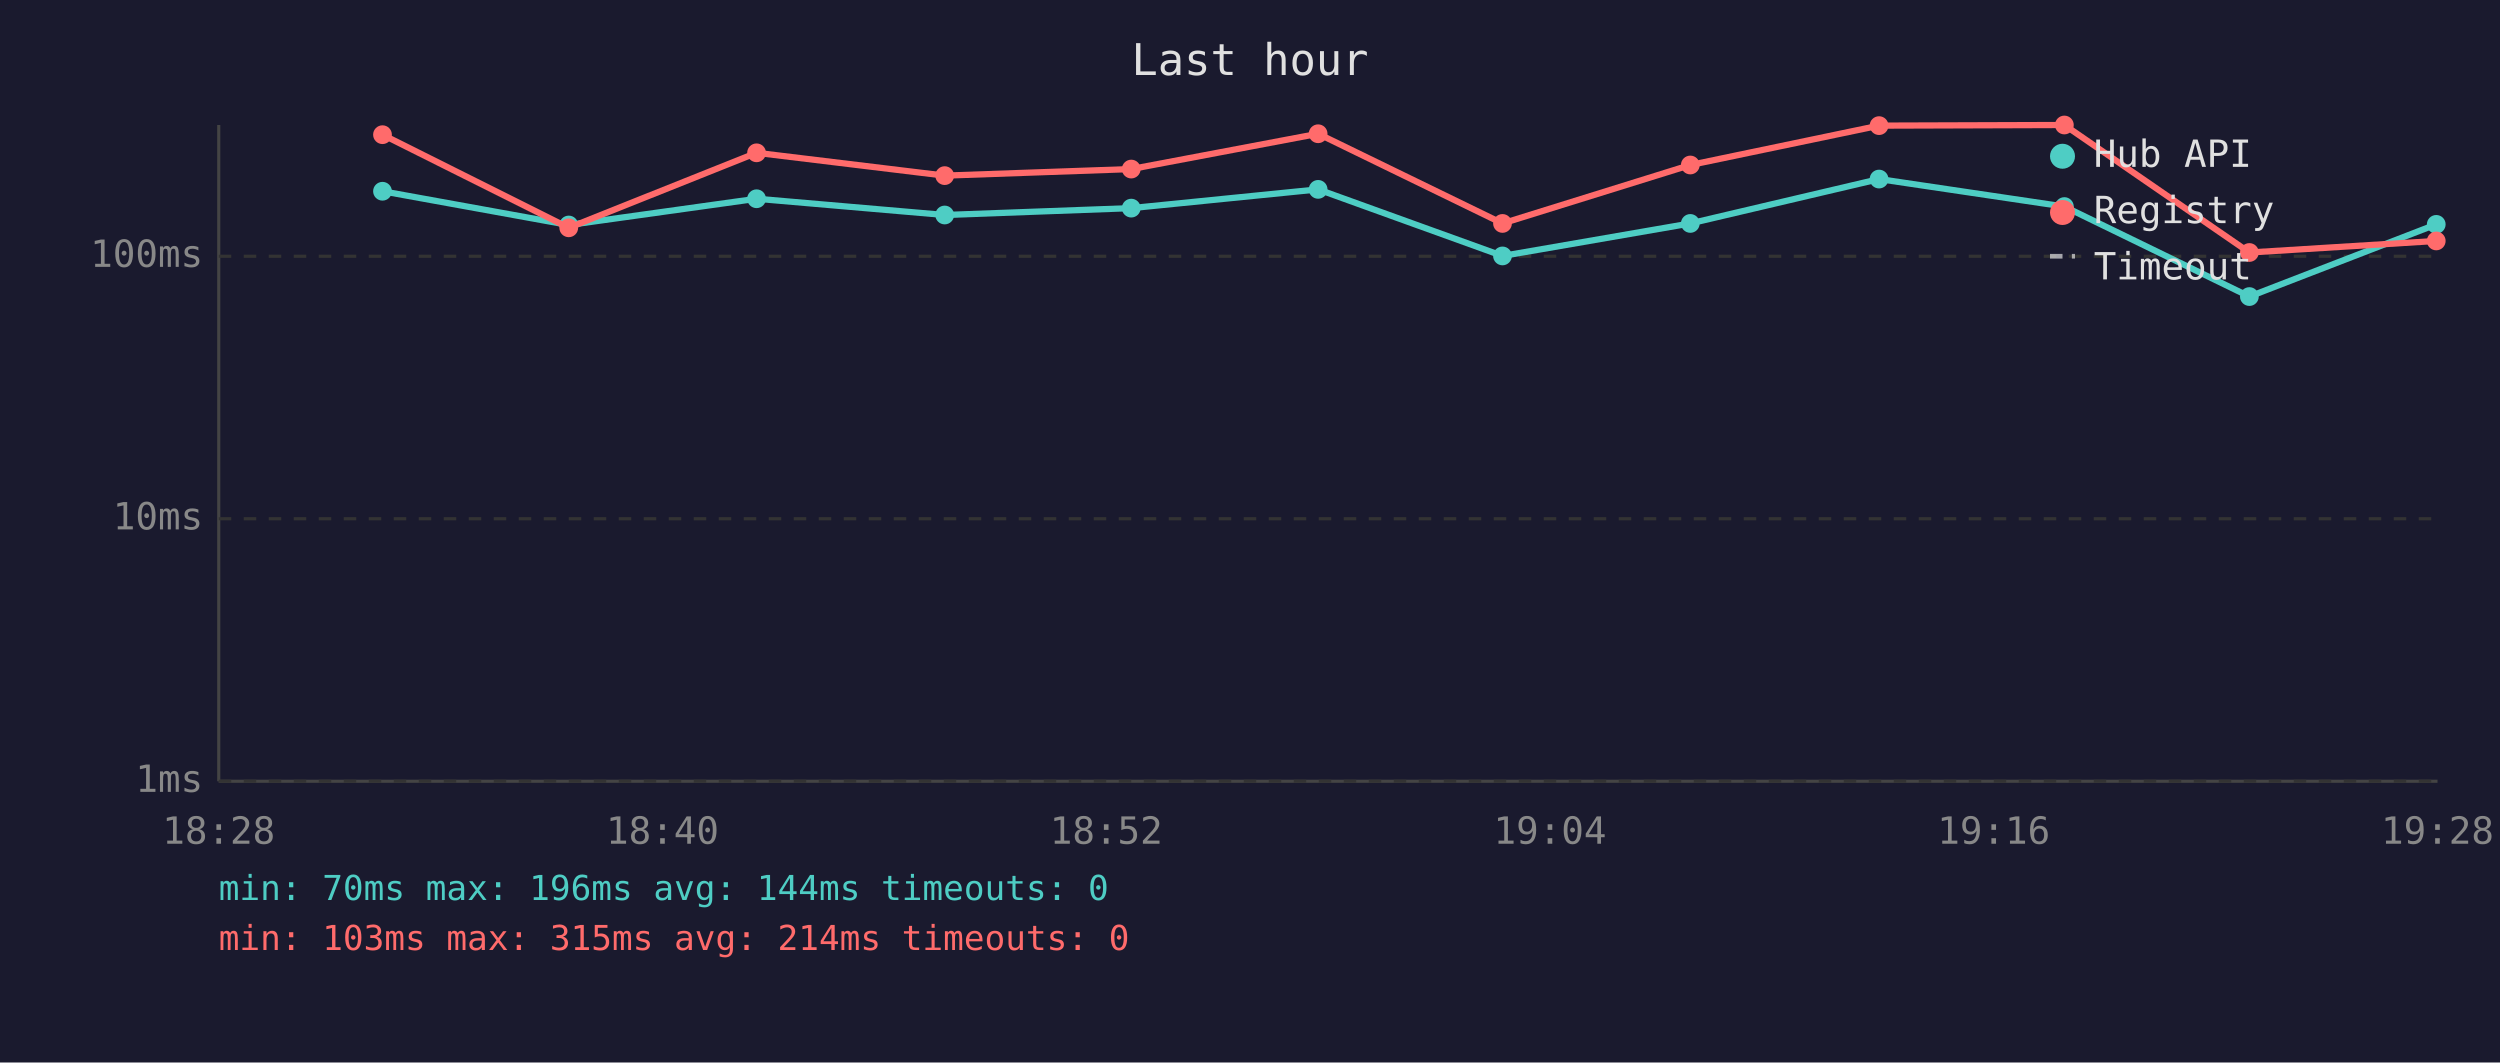
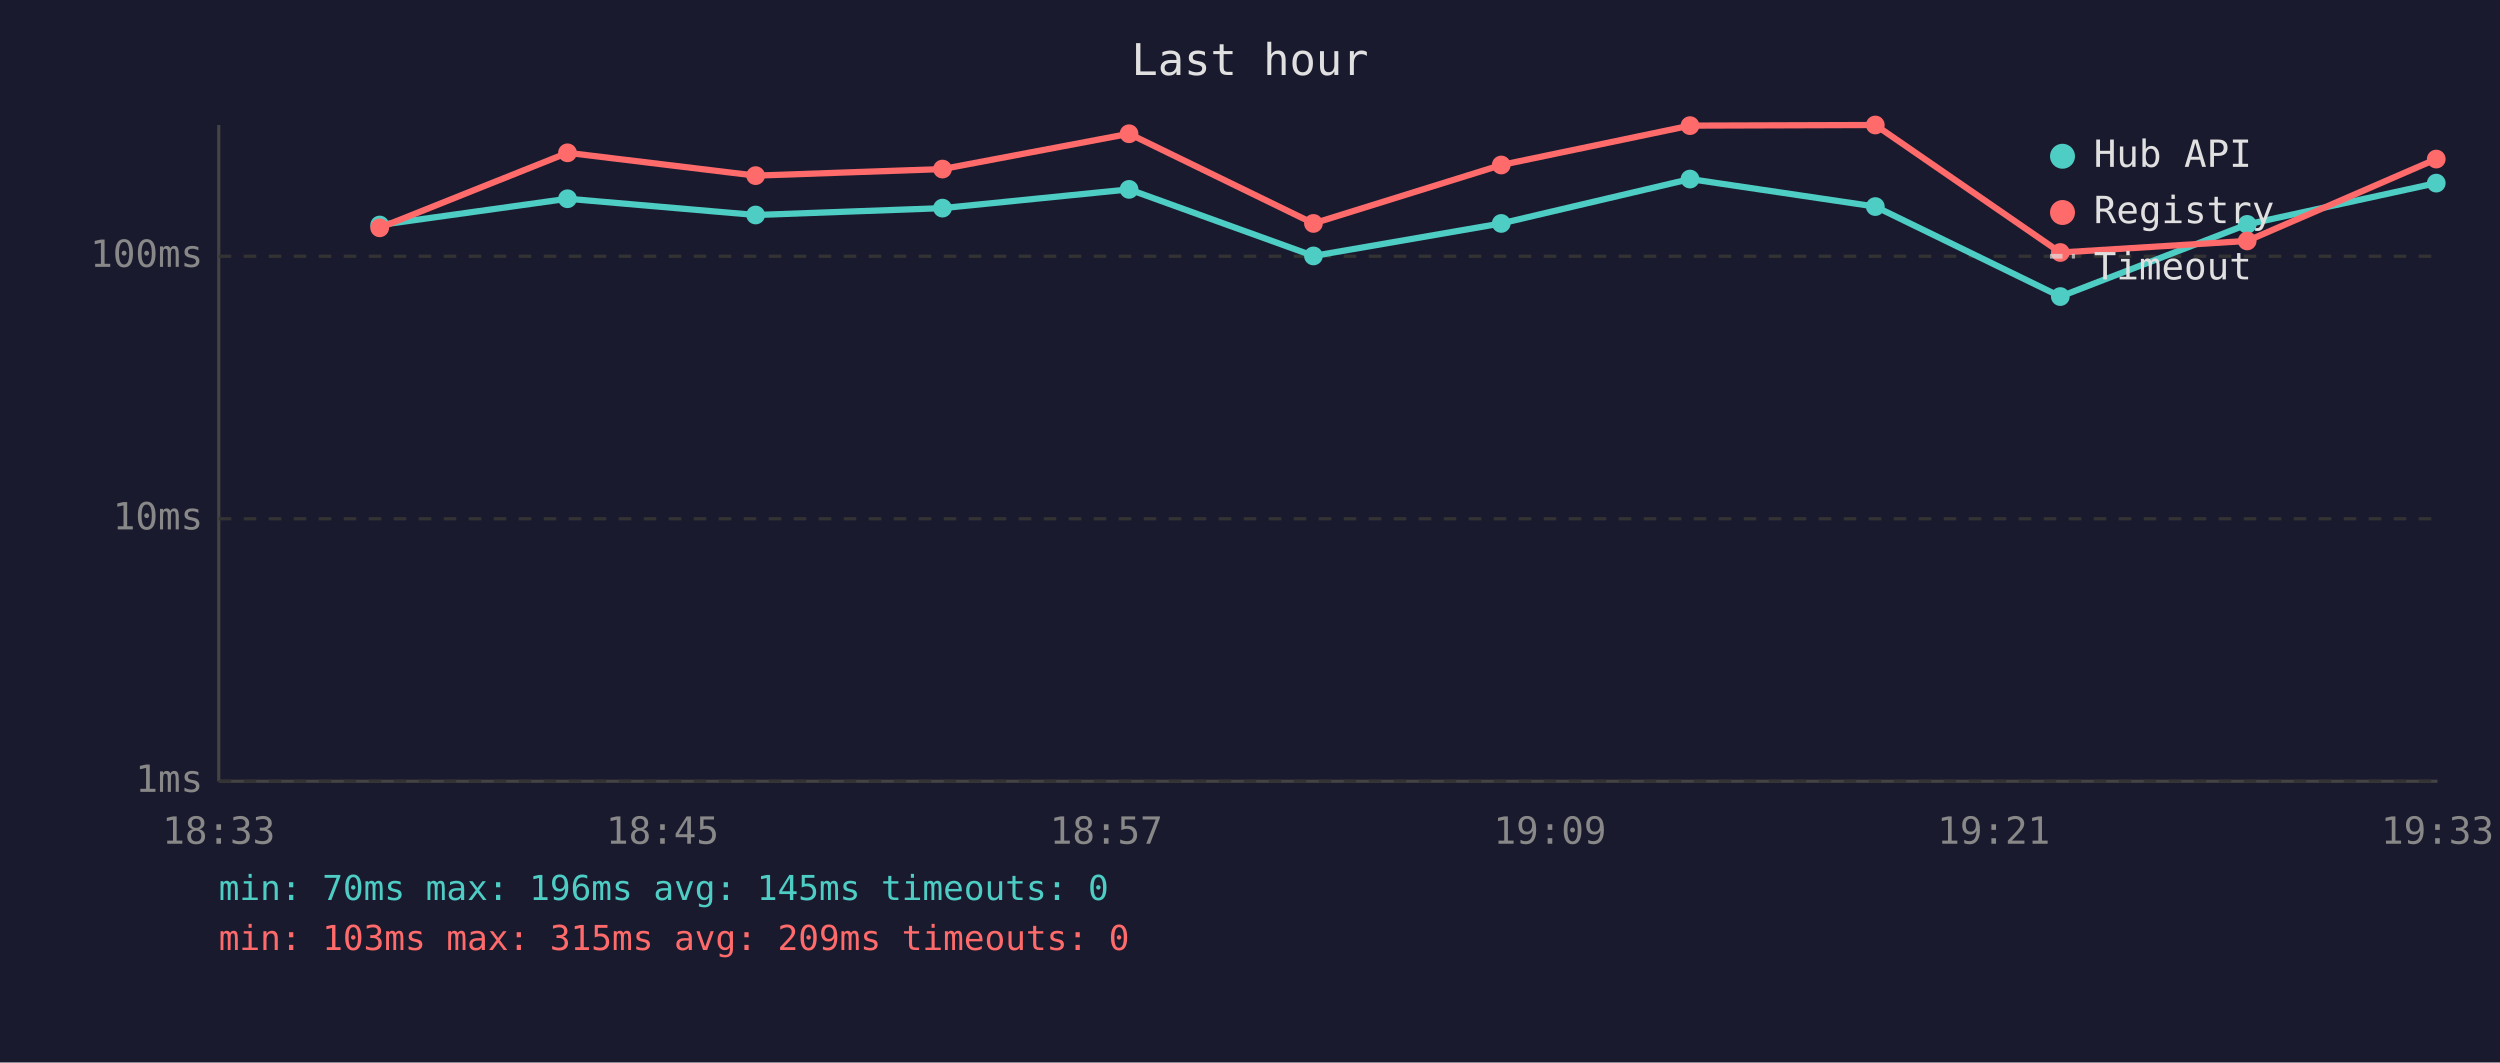
<svg xmlns="http://www.w3.org/2000/svg" viewBox="0 0 800 340" font-family="monospace" font-size="12">
  <rect width="800" height="340" fill="#1a1a2e" />
  <text x="400" y="24" fill="#e0e0e0" font-size="14" text-anchor="middle">Last hour</text>
  <line x1="70" y1="40" x2="70" y2="250" stroke="#444" stroke-width="1" />
  <line x1="70" y1="250" x2="780" y2="250" stroke="#444" stroke-width="1" />
  <line x1="70" y1="250" x2="780" y2="250" stroke="#333" stroke-width="1" stroke-dasharray="4" />
  <text x="65" y="250" fill="#888" text-anchor="end" dominant-baseline="middle">1ms</text>
  <line x1="70" y1="166" x2="780" y2="166" stroke="#333" stroke-width="1" stroke-dasharray="4" />
  <text x="65" y="166" fill="#888" text-anchor="end" dominant-baseline="middle">10ms</text>
  <line x1="70" y1="82" x2="780" y2="82" stroke="#333" stroke-width="1" stroke-dasharray="4" />
  <text x="65" y="82" fill="#888" text-anchor="end" dominant-baseline="middle">100ms</text>
-   <text x="70" y="270" fill="#888" text-anchor="middle">18:28</text>
-   <text x="212" y="270" fill="#888" text-anchor="middle">18:40</text>
-   <text x="354" y="270" fill="#888" text-anchor="middle">18:52</text>
-   <text x="496" y="270" fill="#888" text-anchor="middle">19:04</text>
-   <text x="638" y="270" fill="#888" text-anchor="middle">19:16</text>
-   <text x="780" y="270" fill="#888" text-anchor="middle">19:28</text>
-   <polyline points="122.4,61.2 182.0,72.0 242.1,63.6 302.3,68.8 362.0,66.6 421.8,60.6 480.8,81.9 540.9,71.5 601.3,57.3 660.6,66.1 719.8,94.9 779.6,71.8" fill="none" stroke="#4ecdc4" stroke-width="2" opacity="1" />
-   <circle cx="122.4" cy="61.2" r="3" fill="#4ecdc4" />
-   <circle cx="182.0" cy="72.0" r="3" fill="#4ecdc4" />
-   <circle cx="242.1" cy="63.6" r="3" fill="#4ecdc4" />
-   <circle cx="302.3" cy="68.8" r="3" fill="#4ecdc4" />
-   <circle cx="362.0" cy="66.6" r="3" fill="#4ecdc4" />
-   <circle cx="421.8" cy="60.6" r="3" fill="#4ecdc4" />
-   <circle cx="480.8" cy="81.9" r="3" fill="#4ecdc4" />
-   <circle cx="540.9" cy="71.5" r="3" fill="#4ecdc4" />
-   <circle cx="601.3" cy="57.3" r="3" fill="#4ecdc4" />
-   <circle cx="660.6" cy="66.1" r="3" fill="#4ecdc4" />
-   <circle cx="719.8" cy="94.9" r="3" fill="#4ecdc4" />
-   <circle cx="779.6" cy="71.8" r="3" fill="#4ecdc4" />
-   <polyline points="122.4,43.1 182.0,72.9 242.1,48.9 302.3,56.2 362.0,54.1 421.8,42.8 480.8,71.5 540.9,52.8 601.3,40.2 660.6,40.0 719.8,80.8 779.6,77.1" fill="none" stroke="#ff6b6b" stroke-width="2" opacity="1" />
-   <circle cx="122.4" cy="43.1" r="3" fill="#ff6b6b" />
-   <circle cx="182.0" cy="72.9" r="3" fill="#ff6b6b" />
-   <circle cx="242.1" cy="48.9" r="3" fill="#ff6b6b" />
-   <circle cx="302.3" cy="56.2" r="3" fill="#ff6b6b" />
-   <circle cx="362.0" cy="54.1" r="3" fill="#ff6b6b" />
-   <circle cx="421.8" cy="42.8" r="3" fill="#ff6b6b" />
-   <circle cx="480.8" cy="71.5" r="3" fill="#ff6b6b" />
-   <circle cx="540.9" cy="52.8" r="3" fill="#ff6b6b" />
-   <circle cx="601.3" cy="40.2" r="3" fill="#ff6b6b" />
-   <circle cx="660.6" cy="40.0" r="3" fill="#ff6b6b" />
-   <circle cx="719.8" cy="80.8" r="3" fill="#ff6b6b" />
-   <circle cx="779.6" cy="77.1" r="3" fill="#ff6b6b" />
+   <text x="70" y="270" fill="#888" text-anchor="middle">18:33</text>
+   <text x="212" y="270" fill="#888" text-anchor="middle">18:45</text>
+   <text x="354" y="270" fill="#888" text-anchor="middle">18:57</text>
+   <text x="496" y="270" fill="#888" text-anchor="middle">19:09</text>
+   <text x="638" y="270" fill="#888" text-anchor="middle">19:21</text>
+   <text x="780" y="270" fill="#888" text-anchor="middle">19:33</text>
+   <polyline points="121.5,72.0 181.6,63.6 241.8,68.8 301.6,66.6 361.3,60.6 420.3,81.9 480.4,71.5 540.8,57.3 600.1,66.1 659.3,94.9 719.1,71.8 779.6,58.6" fill="none" stroke="#4ecdc4" stroke-width="2" opacity="1" />
+   <circle cx="121.5" cy="72.0" r="3" fill="#4ecdc4" />
+   <circle cx="181.6" cy="63.6" r="3" fill="#4ecdc4" />
+   <circle cx="241.8" cy="68.8" r="3" fill="#4ecdc4" />
+   <circle cx="301.6" cy="66.6" r="3" fill="#4ecdc4" />
+   <circle cx="361.3" cy="60.6" r="3" fill="#4ecdc4" />
+   <circle cx="420.3" cy="81.9" r="3" fill="#4ecdc4" />
+   <circle cx="480.4" cy="71.5" r="3" fill="#4ecdc4" />
+   <circle cx="540.8" cy="57.3" r="3" fill="#4ecdc4" />
+   <circle cx="600.1" cy="66.1" r="3" fill="#4ecdc4" />
+   <circle cx="659.3" cy="94.9" r="3" fill="#4ecdc4" />
+   <circle cx="719.1" cy="71.8" r="3" fill="#4ecdc4" />
+   <circle cx="779.6" cy="58.6" r="3" fill="#4ecdc4" />
+   <polyline points="121.5,72.9 181.6,48.9 241.8,56.2 301.6,54.1 361.3,42.8 420.3,71.5 480.4,52.8 540.8,40.2 600.1,40.0 659.3,80.8 719.1,77.1 779.6,50.9" fill="none" stroke="#ff6b6b" stroke-width="2" opacity="1" />
+   <circle cx="121.5" cy="72.9" r="3" fill="#ff6b6b" />
+   <circle cx="181.6" cy="48.9" r="3" fill="#ff6b6b" />
+   <circle cx="241.8" cy="56.2" r="3" fill="#ff6b6b" />
+   <circle cx="301.6" cy="54.1" r="3" fill="#ff6b6b" />
+   <circle cx="361.3" cy="42.8" r="3" fill="#ff6b6b" />
+   <circle cx="420.3" cy="71.5" r="3" fill="#ff6b6b" />
+   <circle cx="480.4" cy="52.8" r="3" fill="#ff6b6b" />
+   <circle cx="540.8" cy="40.2" r="3" fill="#ff6b6b" />
+   <circle cx="600.1" cy="40.0" r="3" fill="#ff6b6b" />
+   <circle cx="659.3" cy="80.8" r="3" fill="#ff6b6b" />
+   <circle cx="719.1" cy="77.1" r="3" fill="#ff6b6b" />
+   <circle cx="779.6" cy="50.9" r="3" fill="#ff6b6b" />
  <circle cx="660" cy="50" r="4" fill="#4ecdc4" />
  <text x="670" y="50" fill="#e0e0e0" dominant-baseline="middle">Hub API</text>
  <circle cx="660" cy="68" r="4" fill="#ff6b6b" />
  <text x="670" y="68" fill="#e0e0e0" dominant-baseline="middle">Registry</text>
  <line x1="656" y1="82" x2="664" y2="82" stroke="#e0e0e0" stroke-width="1.5" stroke-dasharray="4,3" opacity="0.7" />
  <text x="670" y="86" fill="#e0e0e0" dominant-baseline="middle">Timeout</text>
-   <text x="70" y="288" fill="#4ecdc4" font-size="11">min: 70ms  max: 196ms  avg: 144ms  timeouts: 0</text>
-   <text x="70" y="304" fill="#ff6b6b" font-size="11">min: 103ms  max: 315ms  avg: 214ms  timeouts: 0</text>
+   <text x="70" y="288" fill="#4ecdc4" font-size="11">min: 70ms  max: 196ms  avg: 145ms  timeouts: 0</text>
+   <text x="70" y="304" fill="#ff6b6b" font-size="11">min: 103ms  max: 315ms  avg: 209ms  timeouts: 0</text>
</svg>
